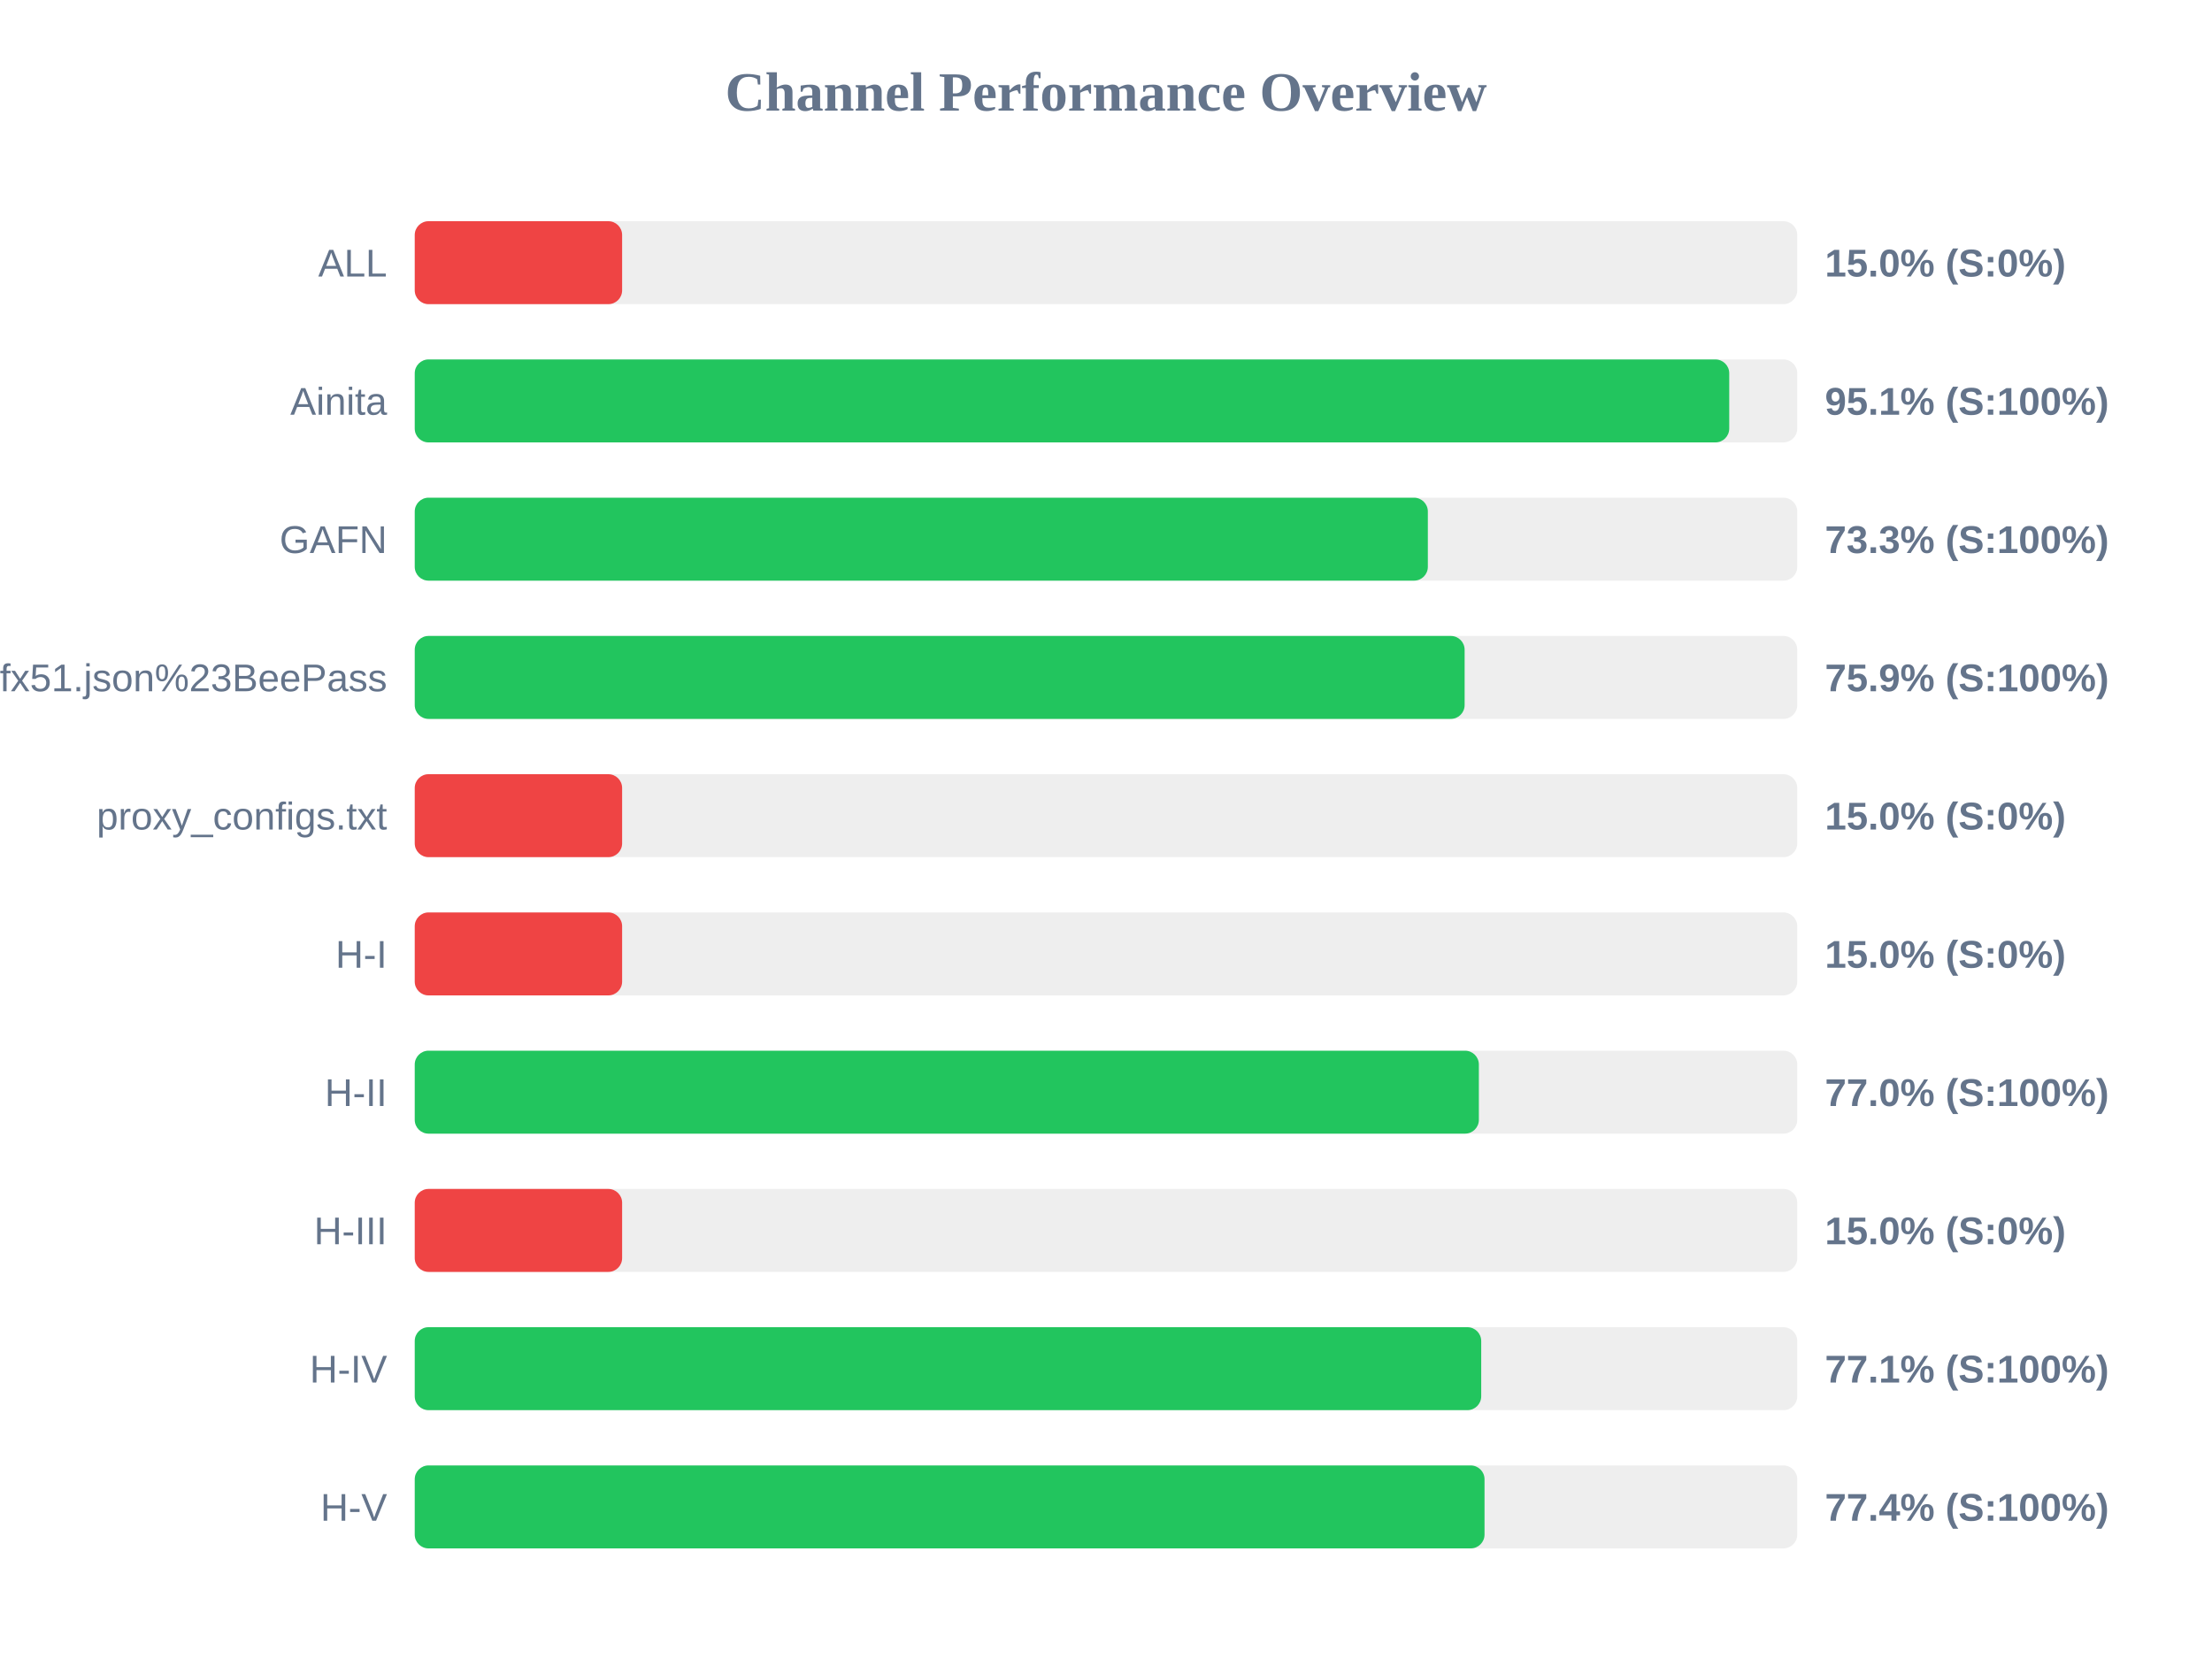
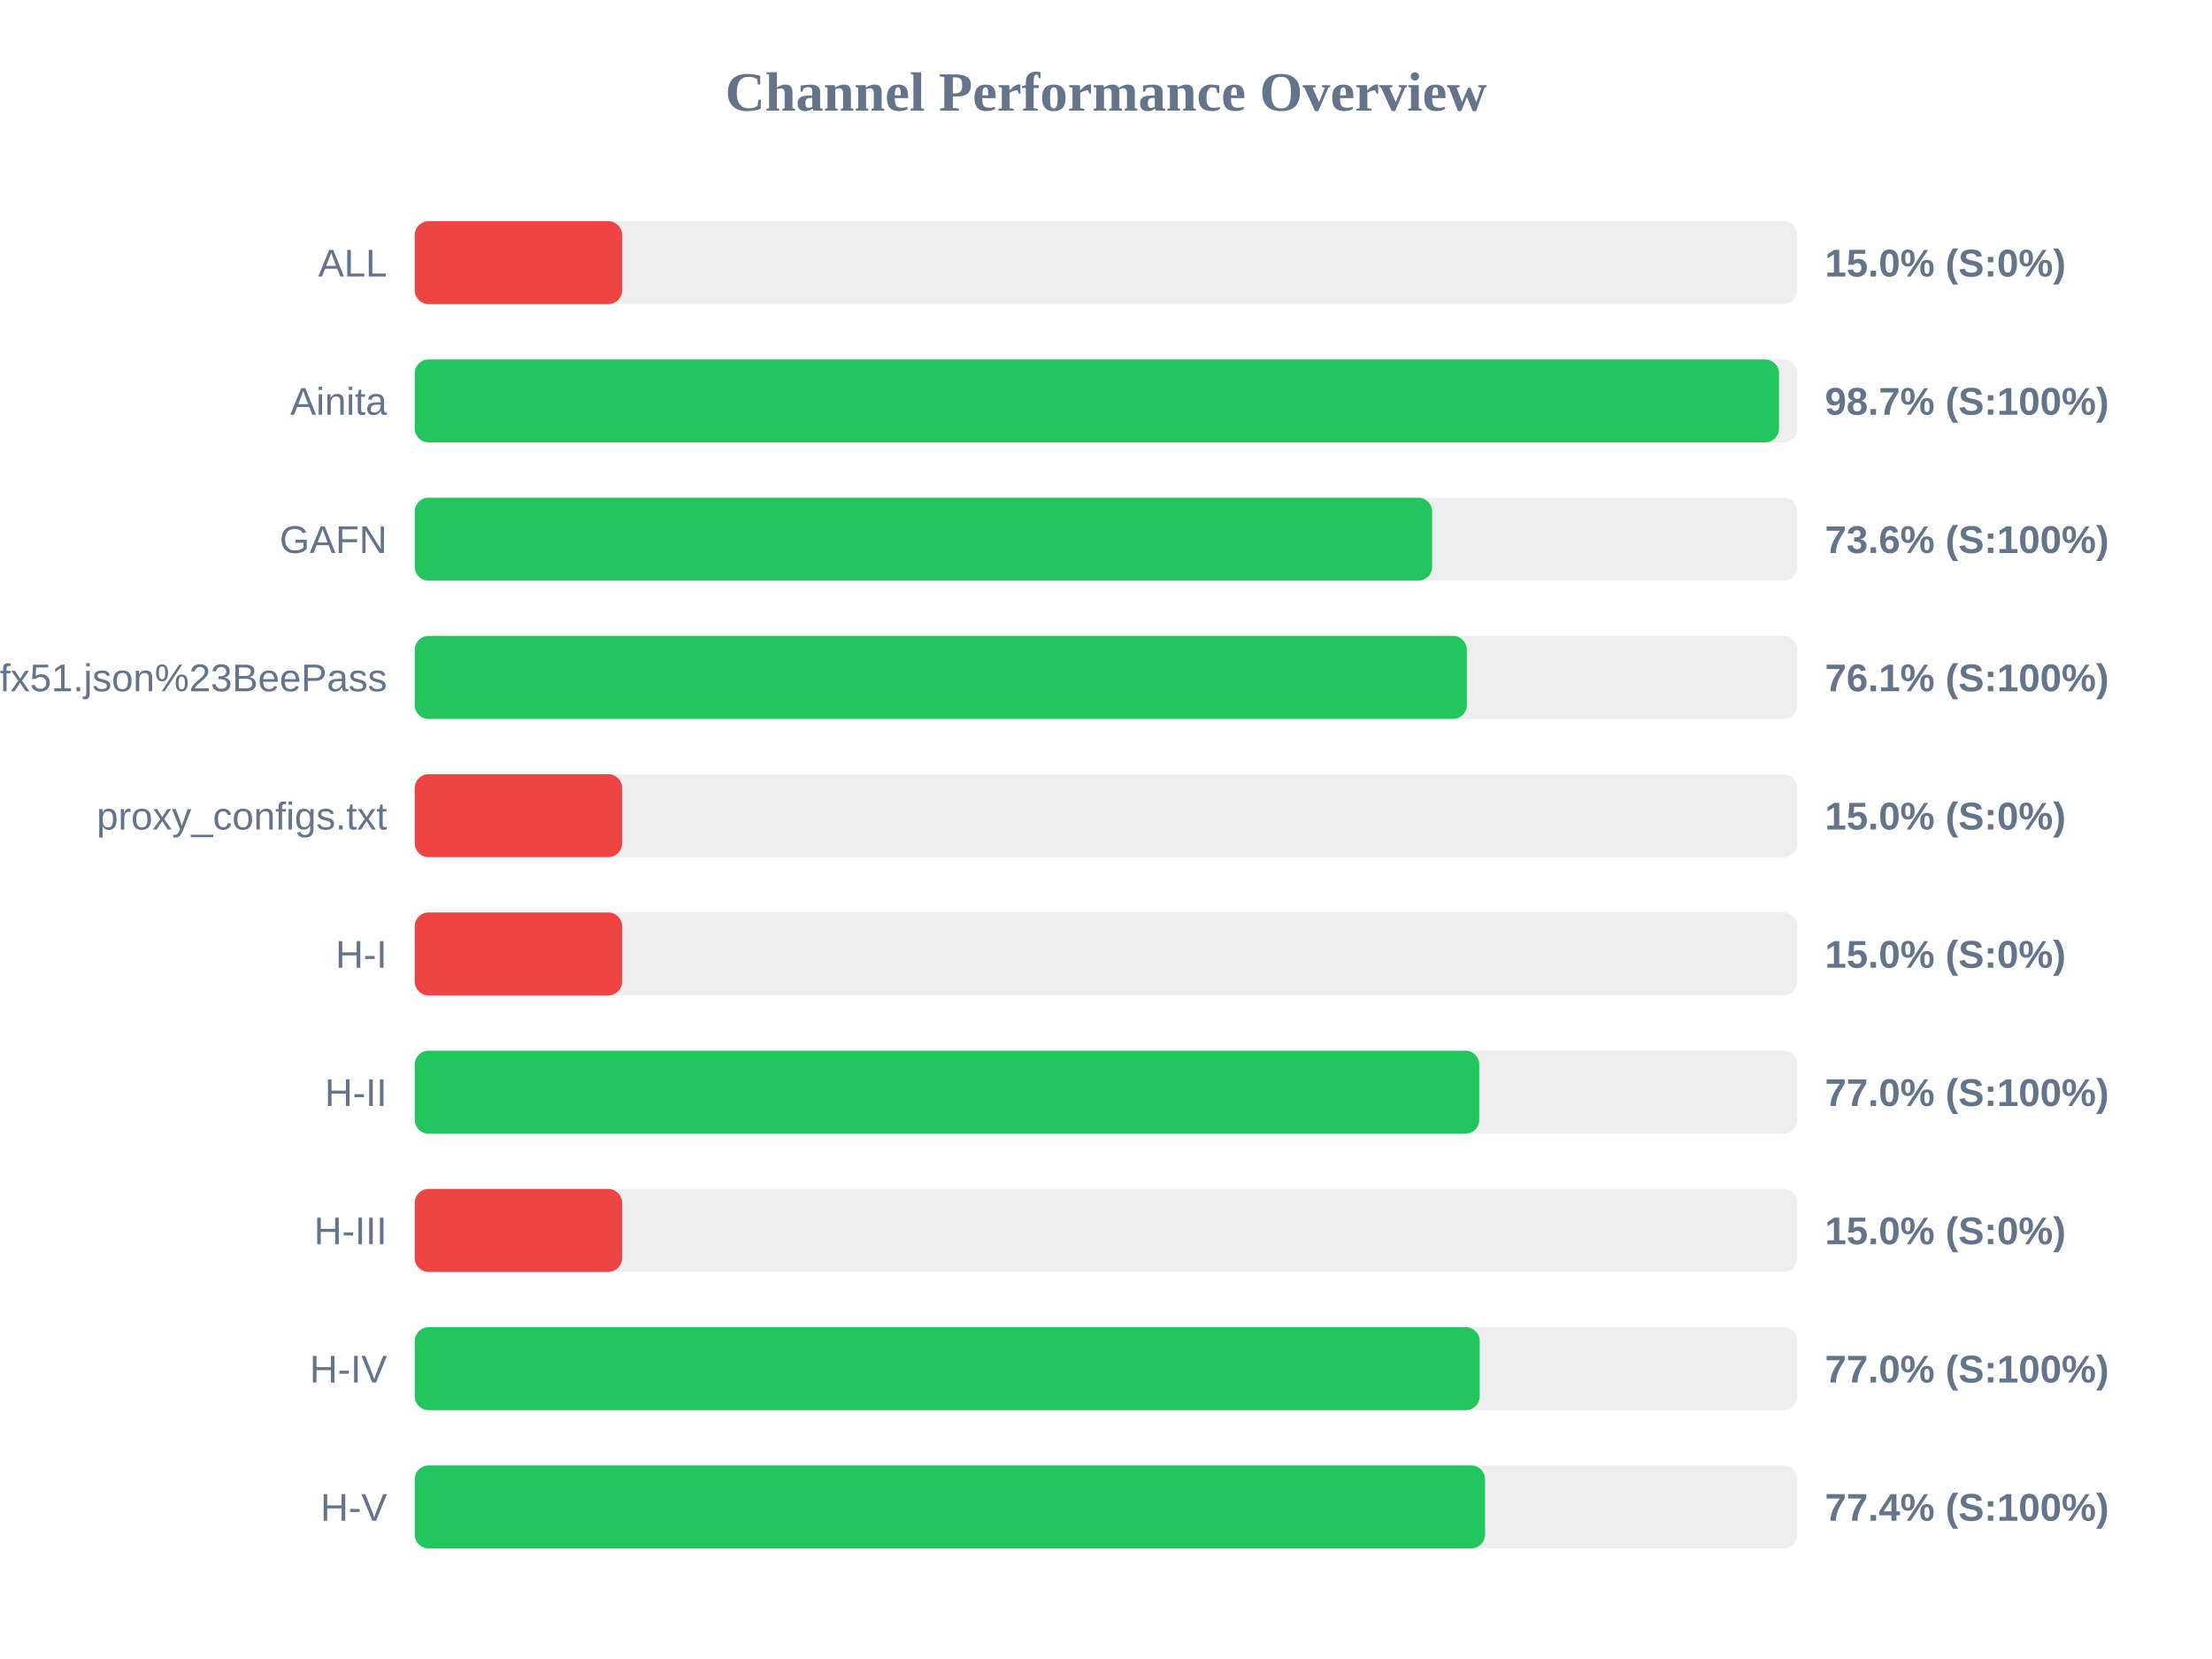
<svg xmlns="http://www.w3.org/2000/svg" width="800" height="600" version="1.1">
  <style>
        .row { font: 14px Arial; fill: #64748b; }
        .score { font: bold 14px Arial; fill: #64748b; }
    </style>
  <text x="400" y="40" text-anchor="middle" font-size="20px" font-weight="bold" fill="#64748b">Channel Performance Overview</text>
  <rect x="150" y="80" width="500" height="30" fill="#eee" rx="5" />
  <rect x="150" y="80" width="75.0" height="30" fill="#ef4444" rx="5" />
  <text x="140" y="100" text-anchor="end" class="row">ALL</text>
  <text x="660" y="100" text-anchor="start" class="score">15.0% (S:0%)</text>
  <rect x="150" y="130" width="500" height="30" fill="#eee" rx="5" />
-   <rect x="150" y="130" width="475.4" height="30" fill="#22c55e" rx="5" />
+   <rect x="150" y="130" width="493.4" height="30" fill="#22c55e" rx="5" />
  <text x="140" y="150" text-anchor="end" class="row">Ainita</text>
-   <text x="660" y="150" text-anchor="start" class="score">95.1% (S:100%)</text>
+   <text x="660" y="150" text-anchor="start" class="score">98.7% (S:100%)</text>
  <rect x="150" y="180" width="500" height="30" fill="#eee" rx="5" />
-   <rect x="150" y="180" width="366.4" height="30" fill="#22c55e" rx="5" />
+   <rect x="150" y="180" width="367.95" height="30" fill="#22c55e" rx="5" />
  <text x="140" y="200" text-anchor="end" class="row">GAFN</text>
-   <text x="660" y="200" text-anchor="start" class="score">73.3% (S:100%)</text>
+   <text x="660" y="200" text-anchor="start" class="score">73.6% (S:100%)</text>
  <rect x="150" y="230" width="500" height="30" fill="#eee" rx="5" />
-   <rect x="150" y="230" width="379.7" height="30" fill="#22c55e" rx="5" />
+   <rect x="150" y="230" width="380.5" height="30" fill="#22c55e" rx="5" />
  <text x="140" y="250" text-anchor="end" class="row">sub?s=ssconf%3A%2F%2Fs3.amazonaws.com%2Fbeedynconprd%2Fzf38bv6oxi1nv3wfkpmxyfl8yj5fargza3foantoalu16vznl0ckxx7bgf1ufx51.json%23BeePass</text>
-   <text x="660" y="250" text-anchor="start" class="score">75.9% (S:100%)</text>
+   <text x="660" y="250" text-anchor="start" class="score">76.1% (S:100%)</text>
  <rect x="150" y="280" width="500" height="30" fill="#eee" rx="5" />
  <rect x="150" y="280" width="75.0" height="30" fill="#ef4444" rx="5" />
  <text x="140" y="300" text-anchor="end" class="row">proxy_configs.txt</text>
  <text x="660" y="300" text-anchor="start" class="score">15.0% (S:0%)</text>
  <rect x="150" y="330" width="500" height="30" fill="#eee" rx="5" />
  <rect x="150" y="330" width="75.0" height="30" fill="#ef4444" rx="5" />
  <text x="140" y="350" text-anchor="end" class="row">H-I</text>
  <text x="660" y="350" text-anchor="start" class="score">15.0% (S:0%)</text>
  <rect x="150" y="380" width="500" height="30" fill="#eee" rx="5" />
-   <rect x="150" y="380" width="384.85" height="30" fill="#22c55e" rx="5" />
+   <rect x="150" y="380" width="385.0" height="30" fill="#22c55e" rx="5" />
  <text x="140" y="400" text-anchor="end" class="row">H-II</text>
  <text x="660" y="400" text-anchor="start" class="score">77.0% (S:100%)</text>
  <rect x="150" y="430" width="500" height="30" fill="#eee" rx="5" />
  <rect x="150" y="430" width="75.0" height="30" fill="#ef4444" rx="5" />
  <text x="140" y="450" text-anchor="end" class="row">H-III</text>
  <text x="660" y="450" text-anchor="start" class="score">15.0% (S:0%)</text>
  <rect x="150" y="480" width="500" height="30" fill="#eee" rx="5" />
-   <rect x="150" y="480" width="385.7" height="30" fill="#22c55e" rx="5" />
+   <rect x="150" y="480" width="385.15" height="30" fill="#22c55e" rx="5" />
  <text x="140" y="500" text-anchor="end" class="row">H-IV</text>
-   <text x="660" y="500" text-anchor="start" class="score">77.1% (S:100%)</text>
+   <text x="660" y="500" text-anchor="start" class="score">77.0% (S:100%)</text>
  <rect x="150" y="530" width="500" height="30" fill="#eee" rx="5" />
-   <rect x="150" y="530" width="386.9" height="30" fill="#22c55e" rx="5" />
+   <rect x="150" y="530" width="387.1" height="30" fill="#22c55e" rx="5" />
  <text x="140" y="550" text-anchor="end" class="row">H-V</text>
  <text x="660" y="550" text-anchor="start" class="score">77.4% (S:100%)</text>
</svg>
